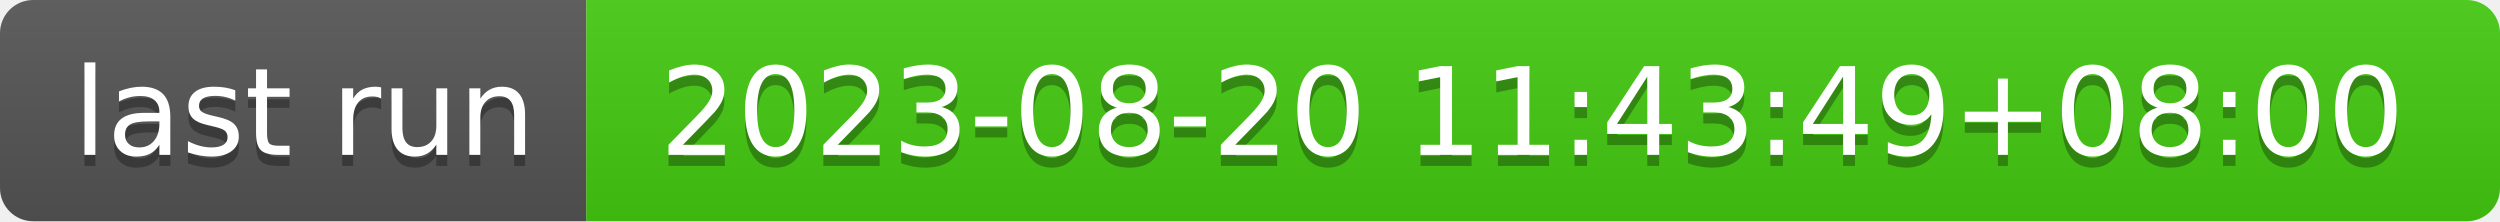
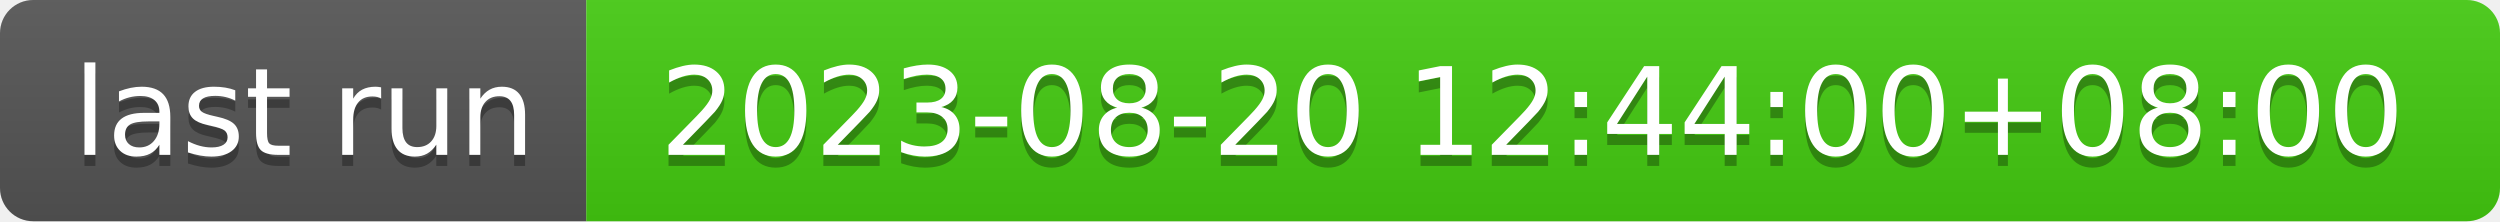
- <svg xmlns="http://www.w3.org/2000/svg" width="226" height="20" role="img" aria-label="last run: 2023-08-20 11:43:49+08:00">
+ <svg xmlns="http://www.w3.org/2000/svg" width="226" height="20" role="img" aria-label="last run: 2023-08-20 12:44:00+08:00">
  <linearGradient id="s" x2="0" y2="100%">
    <stop offset="0" stop-color="#bbb" stop-opacity=".1" />
    <stop offset="1" stop-opacity=".1" />
  </linearGradient>
  <clipPath id="r">
    <rect width="226" height="20" rx="3" fill="#fff" />
  </clipPath>
  <g clip-path="url(#r)">
    <rect width="53" height="20" fill="#555" />
    <rect x="53" width="173" height="20" fill="#4c1" />
    <rect width="226" height="20" fill="url(#s)" />
  </g>
  <g fill="#fff" text-anchor="middle" font-family="Verdana,Geneva,DejaVu Sans,sans-serif" text-rendering="geometricPrecision" font-size="110">
    <text aria-hidden="true" x="275" y="150" fill="#010101" fill-opacity=".3" transform="scale(.1)" textLength="430">last run</text>
    <text x="275" y="140" transform="scale(.1)" fill="#fff" textLength="430">last run</text>
-     <text aria-hidden="true" x="1385" y="150" fill="#010101" fill-opacity=".3" transform="scale(.1)" textLength="1630">2023-08-20 11:43:49+08:00</text>
-     <text x="1385" y="140" transform="scale(.1)" fill="#fff" textLength="1630">2023-08-20 11:43:49+08:00</text>
+     <text aria-hidden="true" x="1385" y="150" fill="#010101" fill-opacity=".3" transform="scale(.1)" textLength="1630">2023-08-20 12:44:00+08:00</text>
+     <text x="1385" y="140" transform="scale(.1)" fill="#fff" textLength="1630">2023-08-20 12:44:00+08:00</text>
  </g>
</svg>
